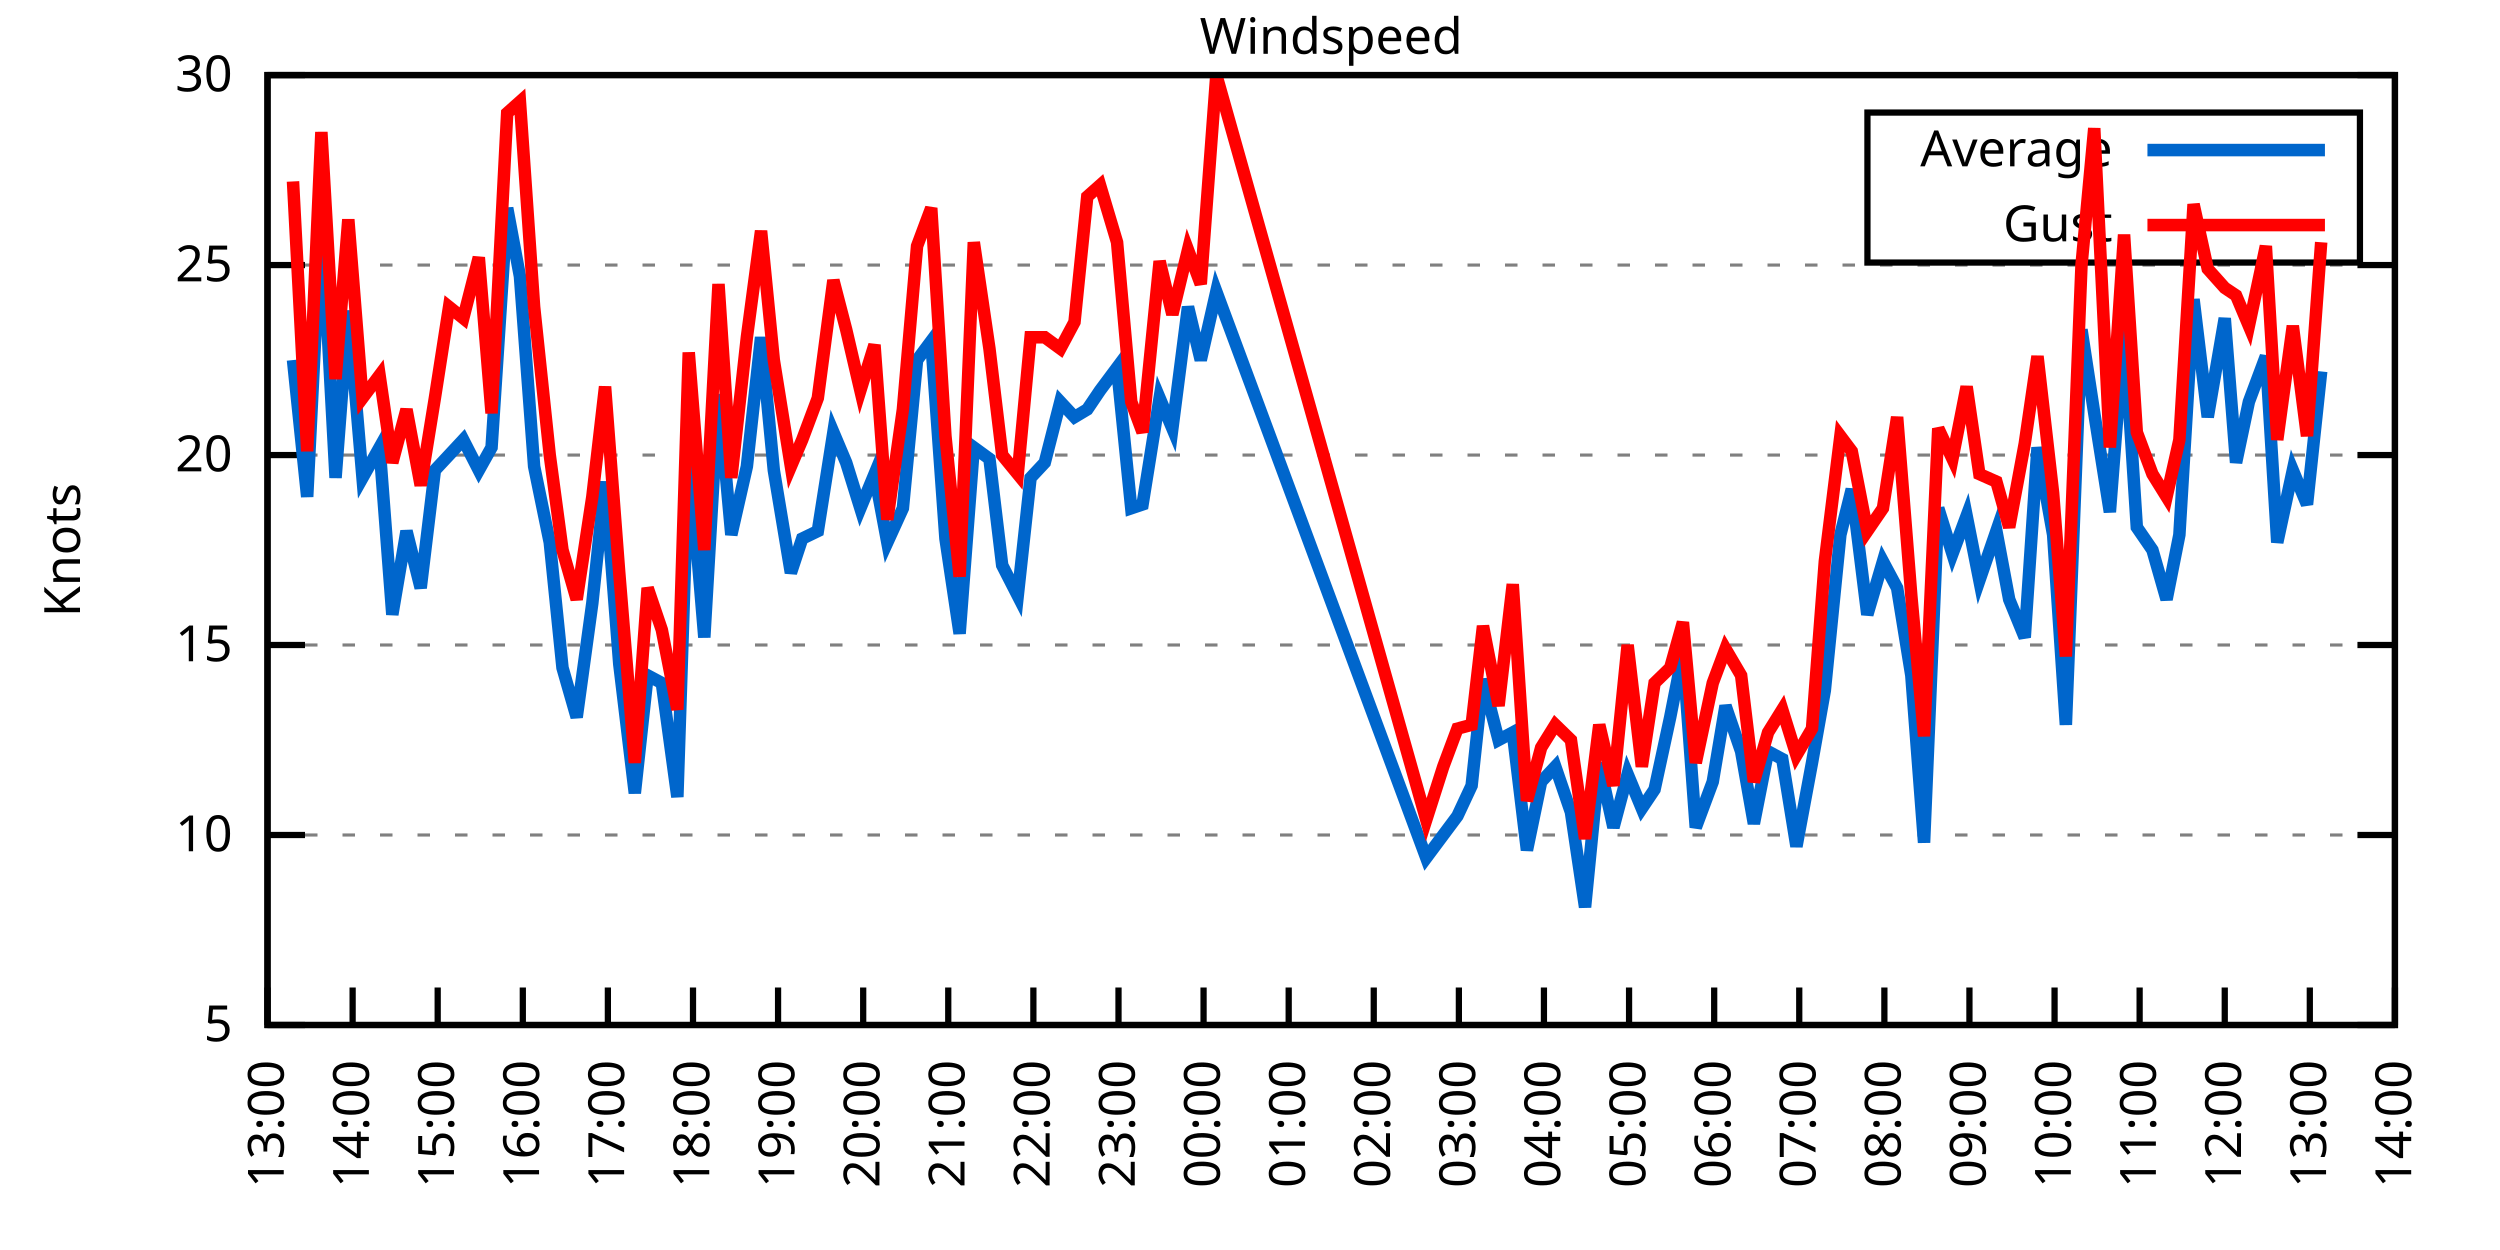
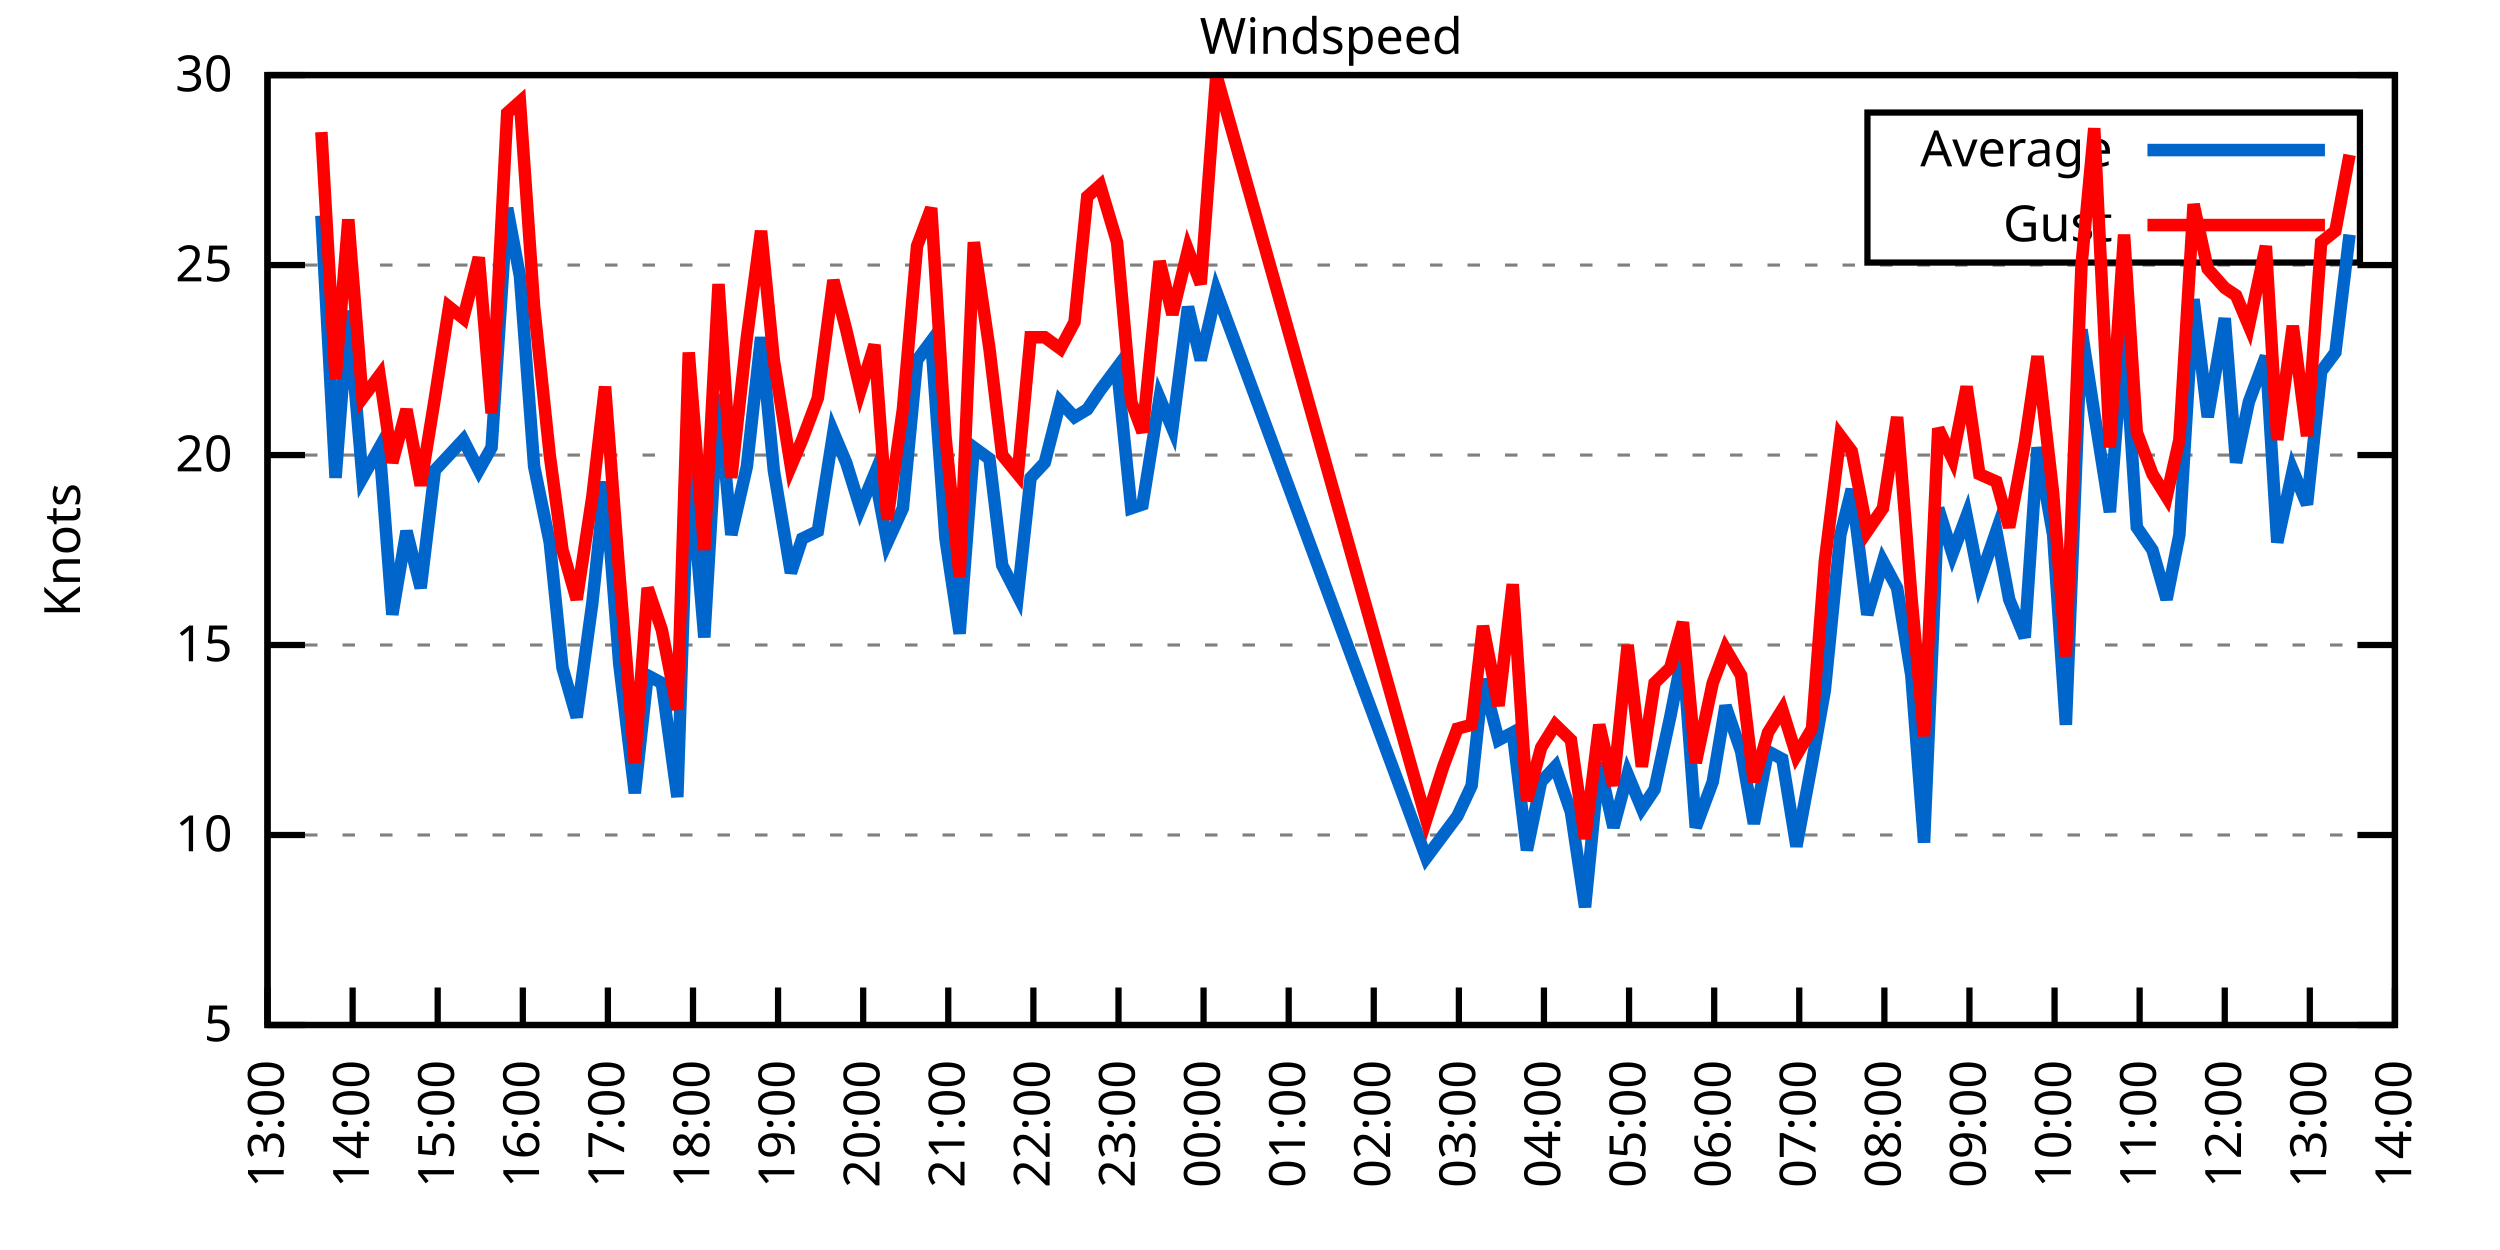
<svg xmlns="http://www.w3.org/2000/svg" xmlns:xlink="http://www.w3.org/1999/xlink" width="400" height="200" viewBox="0 0 400 200">
  <g id="gnuplot_canvas">
    <rect x="0" y="0" width="400" height="200" fill="none" />
    <defs>
      <circle id="gpDot" r="0.5" stroke-width="0.5" stroke="currentColor" />
      <path id="gpPt0" stroke-width="0.333" stroke="currentColor" d="M-1,0 h2 M0,-1 v2" />
      <path id="gpPt1" stroke-width="0.333" stroke="currentColor" d="M-1,-1 L1,1 M1,-1 L-1,1" />
      <path id="gpPt2" stroke-width="0.333" stroke="currentColor" d="M-1,0 L1,0 M0,-1 L0,1 M-1,-1 L1,1 M-1,1 L1,-1" />
      <rect id="gpPt3" stroke-width="0.333" stroke="currentColor" x="-1" y="-1" width="2" height="2" />
      <rect id="gpPt4" stroke-width="0.333" stroke="currentColor" fill="currentColor" x="-1" y="-1" width="2" height="2" />
      <circle id="gpPt5" stroke-width="0.333" stroke="currentColor" cx="0" cy="0" r="1" />
      <use xlink:href="#gpPt5" id="gpPt6" fill="currentColor" stroke="none" />
      <path id="gpPt7" stroke-width="0.333" stroke="currentColor" d="M0,-1.33 L-1.33,0.67 L1.33,0.67 z" />
      <use xlink:href="#gpPt7" id="gpPt8" fill="currentColor" stroke="none" />
      <use xlink:href="#gpPt7" id="gpPt9" stroke="currentColor" transform="rotate(180)" />
      <use xlink:href="#gpPt9" id="gpPt10" fill="currentColor" stroke="none" />
      <use xlink:href="#gpPt3" id="gpPt11" stroke="currentColor" transform="rotate(45)" />
      <use xlink:href="#gpPt11" id="gpPt12" fill="currentColor" stroke="none" />
      <path id="gpPt13" stroke-width="0.333" stroke="currentColor" d="M0,1.330 L1.265,0.411 L0.782,-1.067 L-0.782,-1.076 L-1.265,0.411 z" />
      <use xlink:href="#gpPt13" id="gpPt14" fill="currentColor" stroke="none" />
      <filter id="textbox" filterUnits="objectBoundingBox" x="0" y="0" height="1" width="1">
        <feFlood flood-color="white" flood-opacity="1" result="bgnd" />
        <feComposite in="SourceGraphic" in2="bgnd" operator="atop" />
      </filter>
      <filter id="greybox" filterUnits="objectBoundingBox" x="0" y="0" height="1" width="1">
        <feFlood flood-color="lightgrey" flood-opacity="1" result="grey" />
        <feComposite in="SourceGraphic" in2="grey" operator="atop" />
      </filter>
    </defs>
    <g fill="none" color="white" stroke="currentColor" stroke-width="1.00" stroke-linecap="butt" stroke-linejoin="miter">
</g>
    <g fill="none" color="black" stroke="currentColor" stroke-width="1.00" stroke-linecap="butt" stroke-linejoin="miter">
      <g stroke="none" shape-rendering="crispEdges">
        <polygon fill="rgb(255, 255, 255)" points="42.80,164.00 383.18,164.00 383.18,12.02 42.80,12.02 " />
      </g>
    </g>
    <g fill="none" color="black" stroke="currentColor" stroke-width="1.00" stroke-linecap="butt" stroke-linejoin="miter">
</g>
    <g fill="none" color="black" stroke="black" stroke-width="0.50" stroke-linecap="butt" stroke-linejoin="miter">
</g>
    <g fill="none" color="gray" stroke="currentColor" stroke-width="0.50" stroke-linecap="butt" stroke-linejoin="miter">
      <path stroke="gray" stroke-dasharray="2,4" class="gridline" d="M42.80,164.00 L383.19,164.00  " />
    </g>
    <g fill="none" color="gray" stroke="gray" stroke-width="1.00" stroke-linecap="butt" stroke-linejoin="miter">
</g>
    <g fill="none" color="black" stroke="currentColor" stroke-width="1.00" stroke-linecap="butt" stroke-linejoin="miter">
      <path stroke="black" d="M42.80,164.00 L48.80,164.00 M383.19,164.00 L377.19,164.00  " />
      <g transform="translate(37.20,166.60)" stroke="none" fill="black" font-family="Sans" font-size="8.00" text-anchor="end">
        <text>
          <tspan font-family="Sans"> 5</tspan>
        </text>
      </g>
    </g>
    <g fill="none" color="black" stroke="currentColor" stroke-width="1.00" stroke-linecap="butt" stroke-linejoin="miter">
</g>
    <g fill="none" color="black" stroke="black" stroke-width="0.50" stroke-linecap="butt" stroke-linejoin="miter">
</g>
    <g fill="none" color="gray" stroke="currentColor" stroke-width="0.50" stroke-linecap="butt" stroke-linejoin="miter">
      <path stroke="gray" stroke-dasharray="2,4" class="gridline" d="M42.80,133.60 L383.19,133.60  " />
    </g>
    <g fill="none" color="gray" stroke="gray" stroke-width="1.00" stroke-linecap="butt" stroke-linejoin="miter">
</g>
    <g fill="none" color="black" stroke="currentColor" stroke-width="1.00" stroke-linecap="butt" stroke-linejoin="miter">
      <path stroke="black" d="M42.80,133.60 L48.80,133.60 M383.19,133.60 L377.19,133.60  " />
      <g transform="translate(37.20,136.20)" stroke="none" fill="black" font-family="Sans" font-size="8.00" text-anchor="end">
        <text>
          <tspan font-family="Sans"> 10</tspan>
        </text>
      </g>
    </g>
    <g fill="none" color="black" stroke="currentColor" stroke-width="1.00" stroke-linecap="butt" stroke-linejoin="miter">
</g>
    <g fill="none" color="black" stroke="black" stroke-width="0.50" stroke-linecap="butt" stroke-linejoin="miter">
</g>
    <g fill="none" color="gray" stroke="currentColor" stroke-width="0.50" stroke-linecap="butt" stroke-linejoin="miter">
      <path stroke="gray" stroke-dasharray="2,4" class="gridline" d="M42.80,103.20 L383.19,103.20  " />
    </g>
    <g fill="none" color="gray" stroke="gray" stroke-width="1.00" stroke-linecap="butt" stroke-linejoin="miter">
</g>
    <g fill="none" color="black" stroke="currentColor" stroke-width="1.00" stroke-linecap="butt" stroke-linejoin="miter">
      <path stroke="black" d="M42.80,103.20 L48.80,103.20 M383.19,103.20 L377.19,103.20  " />
      <g transform="translate(37.20,105.80)" stroke="none" fill="black" font-family="Sans" font-size="8.00" text-anchor="end">
        <text>
          <tspan font-family="Sans"> 15</tspan>
        </text>
      </g>
    </g>
    <g fill="none" color="black" stroke="currentColor" stroke-width="1.00" stroke-linecap="butt" stroke-linejoin="miter">
</g>
    <g fill="none" color="black" stroke="black" stroke-width="0.50" stroke-linecap="butt" stroke-linejoin="miter">
</g>
    <g fill="none" color="gray" stroke="currentColor" stroke-width="0.50" stroke-linecap="butt" stroke-linejoin="miter">
      <path stroke="gray" stroke-dasharray="2,4" class="gridline" d="M42.80,72.81 L383.19,72.81  " />
    </g>
    <g fill="none" color="gray" stroke="gray" stroke-width="1.00" stroke-linecap="butt" stroke-linejoin="miter">
</g>
    <g fill="none" color="black" stroke="currentColor" stroke-width="1.00" stroke-linecap="butt" stroke-linejoin="miter">
      <path stroke="black" d="M42.80,72.81 L48.80,72.81 M383.19,72.81 L377.19,72.81  " />
      <g transform="translate(37.20,75.41)" stroke="none" fill="black" font-family="Sans" font-size="8.00" text-anchor="end">
        <text>
          <tspan font-family="Sans"> 20</tspan>
        </text>
      </g>
    </g>
    <g fill="none" color="black" stroke="currentColor" stroke-width="1.00" stroke-linecap="butt" stroke-linejoin="miter">
</g>
    <g fill="none" color="black" stroke="black" stroke-width="0.50" stroke-linecap="butt" stroke-linejoin="miter">
</g>
    <g fill="none" color="gray" stroke="currentColor" stroke-width="0.50" stroke-linecap="butt" stroke-linejoin="miter">
      <path stroke="gray" stroke-dasharray="2,4" class="gridline" d="M42.80,42.41 L383.19,42.41  " />
    </g>
    <g fill="none" color="gray" stroke="gray" stroke-width="1.00" stroke-linecap="butt" stroke-linejoin="miter">
</g>
    <g fill="none" color="black" stroke="currentColor" stroke-width="1.00" stroke-linecap="butt" stroke-linejoin="miter">
      <path stroke="black" d="M42.80,42.41 L48.80,42.41 M383.19,42.41 L377.19,42.41  " />
      <g transform="translate(37.20,45.01)" stroke="none" fill="black" font-family="Sans" font-size="8.00" text-anchor="end">
        <text>
          <tspan font-family="Sans"> 25</tspan>
        </text>
      </g>
    </g>
    <g fill="none" color="black" stroke="currentColor" stroke-width="1.00" stroke-linecap="butt" stroke-linejoin="miter">
</g>
    <g fill="none" color="black" stroke="black" stroke-width="0.50" stroke-linecap="butt" stroke-linejoin="miter">
</g>
    <g fill="none" color="gray" stroke="currentColor" stroke-width="0.50" stroke-linecap="butt" stroke-linejoin="miter">
      <path stroke="gray" stroke-dasharray="2,4" class="gridline" d="M42.80,12.01 L383.19,12.01  " />
    </g>
    <g fill="none" color="gray" stroke="gray" stroke-width="1.00" stroke-linecap="butt" stroke-linejoin="miter">
</g>
    <g fill="none" color="black" stroke="currentColor" stroke-width="1.00" stroke-linecap="butt" stroke-linejoin="miter">
      <path stroke="black" d="M42.80,12.01 L48.80,12.01 M383.19,12.01 L377.19,12.01  " />
      <g transform="translate(37.20,14.61)" stroke="none" fill="black" font-family="Sans" font-size="8.00" text-anchor="end">
        <text>
          <tspan font-family="Sans"> 30</tspan>
        </text>
      </g>
    </g>
    <g fill="none" color="black" stroke="currentColor" stroke-width="1.00" stroke-linecap="butt" stroke-linejoin="miter">
      <path stroke="black" d="M42.80,164.00 L42.80,158.00  " />
      <g transform="translate(45.40,169.60) rotate(270.00)" stroke="none" fill="black" font-family="Sans" font-size="8.00" text-anchor="end">
        <text>
          <tspan font-family="Sans">13:00</tspan>
        </text>
      </g>
    </g>
    <g fill="none" color="black" stroke="currentColor" stroke-width="1.00" stroke-linecap="butt" stroke-linejoin="miter">
      <path stroke="black" d="M56.42,164.00 L56.42,158.00  " />
      <g transform="translate(59.02,169.60) rotate(270.00)" stroke="none" fill="black" font-family="Sans" font-size="8.00" text-anchor="end">
        <text>
          <tspan font-family="Sans">14:00</tspan>
        </text>
      </g>
    </g>
    <g fill="none" color="black" stroke="currentColor" stroke-width="1.00" stroke-linecap="butt" stroke-linejoin="miter">
      <path stroke="black" d="M70.03,164.00 L70.03,158.00  " />
      <g transform="translate(72.63,169.60) rotate(270.00)" stroke="none" fill="black" font-family="Sans" font-size="8.00" text-anchor="end">
        <text>
          <tspan font-family="Sans">15:00</tspan>
        </text>
      </g>
    </g>
    <g fill="none" color="black" stroke="currentColor" stroke-width="1.00" stroke-linecap="butt" stroke-linejoin="miter">
      <path stroke="black" d="M83.65,164.00 L83.65,158.00  " />
      <g transform="translate(86.25,169.60) rotate(270.00)" stroke="none" fill="black" font-family="Sans" font-size="8.00" text-anchor="end">
        <text>
          <tspan font-family="Sans">16:00</tspan>
        </text>
      </g>
    </g>
    <g fill="none" color="black" stroke="currentColor" stroke-width="1.00" stroke-linecap="butt" stroke-linejoin="miter">
      <path stroke="black" d="M97.26,164.00 L97.26,158.00  " />
      <g transform="translate(99.86,169.60) rotate(270.00)" stroke="none" fill="black" font-family="Sans" font-size="8.00" text-anchor="end">
        <text>
          <tspan font-family="Sans">17:00</tspan>
        </text>
      </g>
    </g>
    <g fill="none" color="black" stroke="currentColor" stroke-width="1.00" stroke-linecap="butt" stroke-linejoin="miter">
      <path stroke="black" d="M110.88,164.00 L110.88,158.00  " />
      <g transform="translate(113.48,169.60) rotate(270.00)" stroke="none" fill="black" font-family="Sans" font-size="8.00" text-anchor="end">
        <text>
          <tspan font-family="Sans">18:00</tspan>
        </text>
      </g>
    </g>
    <g fill="none" color="black" stroke="currentColor" stroke-width="1.00" stroke-linecap="butt" stroke-linejoin="miter">
      <path stroke="black" d="M124.49,164.00 L124.49,158.00  " />
      <g transform="translate(127.09,169.60) rotate(270.00)" stroke="none" fill="black" font-family="Sans" font-size="8.00" text-anchor="end">
        <text>
          <tspan font-family="Sans">19:00</tspan>
        </text>
      </g>
    </g>
    <g fill="none" color="black" stroke="currentColor" stroke-width="1.00" stroke-linecap="butt" stroke-linejoin="miter">
      <path stroke="black" d="M138.11,164.00 L138.11,158.00  " />
      <g transform="translate(140.71,169.60) rotate(270.00)" stroke="none" fill="black" font-family="Sans" font-size="8.00" text-anchor="end">
        <text>
          <tspan font-family="Sans">20:00</tspan>
        </text>
      </g>
    </g>
    <g fill="none" color="black" stroke="currentColor" stroke-width="1.00" stroke-linecap="butt" stroke-linejoin="miter">
      <path stroke="black" d="M151.72,164.00 L151.72,158.00  " />
      <g transform="translate(154.32,169.60) rotate(270.00)" stroke="none" fill="black" font-family="Sans" font-size="8.00" text-anchor="end">
        <text>
          <tspan font-family="Sans">21:00</tspan>
        </text>
      </g>
    </g>
    <g fill="none" color="black" stroke="currentColor" stroke-width="1.00" stroke-linecap="butt" stroke-linejoin="miter">
      <path stroke="black" d="M165.34,164.00 L165.34,158.00  " />
      <g transform="translate(167.94,169.60) rotate(270.00)" stroke="none" fill="black" font-family="Sans" font-size="8.00" text-anchor="end">
        <text>
          <tspan font-family="Sans">22:00</tspan>
        </text>
      </g>
    </g>
    <g fill="none" color="black" stroke="currentColor" stroke-width="1.00" stroke-linecap="butt" stroke-linejoin="miter">
      <path stroke="black" d="M178.96,164.00 L178.96,158.00  " />
      <g transform="translate(181.56,169.60) rotate(270.00)" stroke="none" fill="black" font-family="Sans" font-size="8.00" text-anchor="end">
        <text>
          <tspan font-family="Sans">23:00</tspan>
        </text>
      </g>
    </g>
    <g fill="none" color="black" stroke="currentColor" stroke-width="1.00" stroke-linecap="butt" stroke-linejoin="miter">
      <path stroke="black" d="M192.57,164.00 L192.57,158.00  " />
      <g transform="translate(195.17,169.60) rotate(270.00)" stroke="none" fill="black" font-family="Sans" font-size="8.00" text-anchor="end">
        <text>
          <tspan font-family="Sans">00:00</tspan>
        </text>
      </g>
    </g>
    <g fill="none" color="black" stroke="currentColor" stroke-width="1.00" stroke-linecap="butt" stroke-linejoin="miter">
      <path stroke="black" d="M206.19,164.00 L206.19,158.00  " />
      <g transform="translate(208.79,169.60) rotate(270.00)" stroke="none" fill="black" font-family="Sans" font-size="8.00" text-anchor="end">
        <text>
          <tspan font-family="Sans">01:00</tspan>
        </text>
      </g>
    </g>
    <g fill="none" color="black" stroke="currentColor" stroke-width="1.00" stroke-linecap="butt" stroke-linejoin="miter">
      <path stroke="black" d="M219.80,164.00 L219.80,158.00  " />
      <g transform="translate(222.40,169.60) rotate(270.00)" stroke="none" fill="black" font-family="Sans" font-size="8.00" text-anchor="end">
        <text>
          <tspan font-family="Sans">02:00</tspan>
        </text>
      </g>
    </g>
    <g fill="none" color="black" stroke="currentColor" stroke-width="1.00" stroke-linecap="butt" stroke-linejoin="miter">
      <path stroke="black" d="M233.42,164.00 L233.42,158.00  " />
      <g transform="translate(236.02,169.60) rotate(270.00)" stroke="none" fill="black" font-family="Sans" font-size="8.00" text-anchor="end">
        <text>
          <tspan font-family="Sans">03:00</tspan>
        </text>
      </g>
    </g>
    <g fill="none" color="black" stroke="currentColor" stroke-width="1.00" stroke-linecap="butt" stroke-linejoin="miter">
      <path stroke="black" d="M247.03,164.00 L247.03,158.00  " />
      <g transform="translate(249.63,169.60) rotate(270.00)" stroke="none" fill="black" font-family="Sans" font-size="8.00" text-anchor="end">
        <text>
          <tspan font-family="Sans">04:00</tspan>
        </text>
      </g>
    </g>
    <g fill="none" color="black" stroke="currentColor" stroke-width="1.00" stroke-linecap="butt" stroke-linejoin="miter">
      <path stroke="black" d="M260.65,164.00 L260.65,158.00  " />
      <g transform="translate(263.25,169.60) rotate(270.00)" stroke="none" fill="black" font-family="Sans" font-size="8.00" text-anchor="end">
        <text>
          <tspan font-family="Sans">05:00</tspan>
        </text>
      </g>
    </g>
    <g fill="none" color="black" stroke="currentColor" stroke-width="1.00" stroke-linecap="butt" stroke-linejoin="miter">
      <path stroke="black" d="M274.27,164.00 L274.27,158.00  " />
      <g transform="translate(276.87,169.60) rotate(270.00)" stroke="none" fill="black" font-family="Sans" font-size="8.00" text-anchor="end">
        <text>
          <tspan font-family="Sans">06:00</tspan>
        </text>
      </g>
    </g>
    <g fill="none" color="black" stroke="currentColor" stroke-width="1.00" stroke-linecap="butt" stroke-linejoin="miter">
      <path stroke="black" d="M287.88,164.00 L287.88,158.00  " />
      <g transform="translate(290.48,169.60) rotate(270.00)" stroke="none" fill="black" font-family="Sans" font-size="8.00" text-anchor="end">
        <text>
          <tspan font-family="Sans">07:00</tspan>
        </text>
      </g>
    </g>
    <g fill="none" color="black" stroke="currentColor" stroke-width="1.00" stroke-linecap="butt" stroke-linejoin="miter">
      <path stroke="black" d="M301.50,164.00 L301.50,158.00  " />
      <g transform="translate(304.10,169.60) rotate(270.00)" stroke="none" fill="black" font-family="Sans" font-size="8.00" text-anchor="end">
        <text>
          <tspan font-family="Sans">08:00</tspan>
        </text>
      </g>
    </g>
    <g fill="none" color="black" stroke="currentColor" stroke-width="1.00" stroke-linecap="butt" stroke-linejoin="miter">
      <path stroke="black" d="M315.11,164.00 L315.11,158.00  " />
      <g transform="translate(317.71,169.60) rotate(270.00)" stroke="none" fill="black" font-family="Sans" font-size="8.00" text-anchor="end">
        <text>
          <tspan font-family="Sans">09:00</tspan>
        </text>
      </g>
    </g>
    <g fill="none" color="black" stroke="currentColor" stroke-width="1.00" stroke-linecap="butt" stroke-linejoin="miter">
      <path stroke="black" d="M328.73,164.00 L328.73,158.00  " />
      <g transform="translate(331.33,169.60) rotate(270.00)" stroke="none" fill="black" font-family="Sans" font-size="8.00" text-anchor="end">
        <text>
          <tspan font-family="Sans">10:00</tspan>
        </text>
      </g>
    </g>
    <g fill="none" color="black" stroke="currentColor" stroke-width="1.00" stroke-linecap="butt" stroke-linejoin="miter">
      <path stroke="black" d="M342.34,164.00 L342.34,158.00  " />
      <g transform="translate(344.94,169.60) rotate(270.00)" stroke="none" fill="black" font-family="Sans" font-size="8.00" text-anchor="end">
        <text>
          <tspan font-family="Sans">11:00</tspan>
        </text>
      </g>
    </g>
    <g fill="none" color="black" stroke="currentColor" stroke-width="1.00" stroke-linecap="butt" stroke-linejoin="miter">
      <path stroke="black" d="M355.96,164.00 L355.96,158.00  " />
      <g transform="translate(358.56,169.60) rotate(270.00)" stroke="none" fill="black" font-family="Sans" font-size="8.00" text-anchor="end">
        <text>
          <tspan font-family="Sans">12:00</tspan>
        </text>
      </g>
    </g>
    <g fill="none" color="black" stroke="currentColor" stroke-width="1.00" stroke-linecap="butt" stroke-linejoin="miter">
      <path stroke="black" d="M369.57,164.00 L369.57,158.00  " />
      <g transform="translate(372.17,169.60) rotate(270.00)" stroke="none" fill="black" font-family="Sans" font-size="8.00" text-anchor="end">
        <text>
          <tspan font-family="Sans">13:00</tspan>
        </text>
      </g>
    </g>
    <g fill="none" color="black" stroke="currentColor" stroke-width="1.00" stroke-linecap="butt" stroke-linejoin="miter">
      <path stroke="black" d="M383.19,164.00 L383.19,158.00  " />
      <g transform="translate(385.79,169.60) rotate(270.00)" stroke="none" fill="black" font-family="Sans" font-size="8.00" text-anchor="end">
        <text>
          <tspan font-family="Sans">14:00</tspan>
        </text>
      </g>
    </g>
    <g fill="none" color="black" stroke="currentColor" stroke-width="1.00" stroke-linecap="butt" stroke-linejoin="miter">
</g>
    <g fill="none" color="black" stroke="currentColor" stroke-width="1.00" stroke-linecap="butt" stroke-linejoin="miter">
      <path stroke="black" d="M42.80,12.01 L42.80,164.00 L383.19,164.00 L383.19,12.01 L42.80,12.01 Z  " />
    </g>
    <g fill="none" color="black" stroke="currentColor" stroke-width="1.00" stroke-linecap="butt" stroke-linejoin="miter">
</g>
    <g fill="none" color="black" stroke="currentColor" stroke-width="1.00" stroke-linecap="butt" stroke-linejoin="miter">
      <path stroke="black" d="M298.79,42.01 L298.79,18.01 L377.59,18.01 L377.59,42.01 L298.79,42.01 Z  " />
    </g>
    <g id="Windspeed_plot_1">
      <g fill="none" color="white" stroke="black" stroke-width="2.00" stroke-linecap="butt" stroke-linejoin="miter">
</g>
      <g fill="none" color="black" stroke="currentColor" stroke-width="2.00" stroke-linecap="butt" stroke-linejoin="miter">
        <g transform="translate(337.99,26.61)" stroke="none" fill="black" font-family="Sans" font-size="8.00" text-anchor="end">
          <text>
            <tspan font-family="Sans">Average</tspan>
          </text>
        </g>
      </g>
      <g fill="none" color="black" stroke="currentColor" stroke-width="2.00" stroke-linecap="butt" stroke-linejoin="miter">
-         <path stroke="rgb(  0, 102, 204)" d="M343.59,24.01 L371.99,24.01 M46.88,57.61 L49.15,79.49 L51.42,34.50 L53.69,76.45 L55.73,49.70 L58.00,76.45   L60.73,71.59 L62.77,98.34 L65.04,84.97 L67.31,94.08 L69.58,75.24 L71.85,72.81 L74.12,70.37 L76.61,75.24   L78.65,71.59 L81.15,33.29 L83.19,44.23 L85.46,74.63 L87.96,86.79 L90.00,106.85 L92.27,114.76 L94.77,96.52   L96.81,77.06 L99.08,106.24 L101.57,126.91 L103.62,108.07 L105.89,109.28 L108.38,127.52 L110.20,72.20 L112.69,101.99   L114.96,63.08 L117.01,85.57 L119.50,74.63 L121.77,53.96 L123.81,75.24 L126.54,91.65 L128.35,86.18 L130.85,84.97   L133.34,69.16 L135.39,74.02 L137.66,81.32 L139.92,75.85 L141.97,86.79 L144.46,81.32 L146.73,57.61 L149.00,54.57   L151.27,86.18 L153.54,101.38 L155.81,71.59 L158.31,73.41 L160.35,90.44 L162.84,95.30 L164.89,76.45 L167.16,74.02   L169.65,64.29 L171.92,66.73 L173.96,65.51 L176.01,62.47 L178.73,58.82 L181.00,81.32 L182.81,80.71 L185.54,63.69   L187.58,68.55 L190.08,49.10 L192.12,57.61 L194.61,46.66 L228.20,137.25 L230.92,133.60 L233.19,130.56 L235.46,125.70   L237.28,108.68 L239.77,118.40 L242.04,117.19 L244.31,136.03 L246.58,125.09 L248.85,122.66 L251.35,129.95 L253.61,145.15   L255.88,122.05 L258.15,132.39 L260.42,123.87 L262.69,129.35 L264.73,126.31 L267.23,114.76 L269.27,104.42 L271.32,132.39   L274.04,125.09 L276.08,112.93 L278.58,120.23 L280.62,131.78 L282.89,120.23 L285.16,121.44 L287.43,135.43 L289.92,122.05   L291.97,110.50 L294.46,85.57 L296.28,78.28 L298.77,98.34 L301.27,89.83 L303.54,94.08 L305.81,108.07 L307.85,134.82   L310.12,81.32 L312.39,88.61 L314.66,82.53 L316.70,92.87 L319.42,84.97 L321.47,95.91 L323.96,101.99 L326.00,71.59   L328.50,85.57 L330.54,115.97 L333.04,52.74 L335.08,66.12 L337.58,81.93 L339.85,52.74 L341.89,84.36 L344.39,88.00   L346.65,95.91 L348.70,85.57 L350.97,47.88 L353.24,66.73 L355.96,50.92 L357.77,74.02 L359.82,64.29 L362.54,57.00   L364.36,86.79 L366.85,75.24 L369.12,80.71 L371.39,59.43  " />
+         <path stroke="rgb(  0, 102, 204)" d="M343.59,24.01 L371.99,24.01 M51.42,34.50 L53.69,76.45 L55.73,49.70 L58.00,76.45 L60.73,71.59 L62.77,98.34   L65.04,84.97 L67.31,94.08 L69.58,75.24 L71.85,72.81 L74.12,70.37 L76.61,75.24 L78.65,71.59 L81.15,33.29   L83.19,44.23 L85.46,74.63 L87.96,86.79 L90.00,106.85 L92.27,114.76 L94.77,96.52 L96.81,77.06 L99.08,106.24   L101.57,126.91 L103.62,108.07 L105.89,109.28 L108.38,127.52 L110.20,72.20 L112.69,101.99 L114.96,63.08 L117.01,85.57   L119.50,74.63 L121.77,53.96 L123.81,75.24 L126.54,91.65 L128.35,86.18 L130.85,84.97 L133.34,69.16 L135.39,74.02   L137.66,81.32 L139.92,75.85 L141.97,86.79 L144.46,81.32 L146.73,57.61 L149.00,54.57 L151.27,86.18 L153.54,101.38   L155.81,71.59 L158.31,73.41 L160.35,90.44 L162.84,95.30 L164.89,76.45 L167.16,74.02 L169.65,64.29 L171.92,66.73   L173.96,65.51 L176.01,62.47 L178.73,58.82 L181.00,81.32 L182.81,80.71 L185.54,63.69 L187.58,68.55 L190.08,49.10   L192.12,57.61 L194.61,46.66 L228.20,137.25 L230.92,133.60 L233.19,130.56 L235.46,125.70 L237.28,108.68 L239.77,118.40   L242.04,117.19 L244.31,136.03 L246.58,125.09 L248.85,122.66 L251.35,129.95 L253.61,145.15 L255.88,122.05 L258.15,132.39   L260.42,123.87 L262.69,129.35 L264.73,126.31 L267.23,114.76 L269.27,104.42 L271.32,132.39 L274.04,125.09 L276.08,112.93   L278.58,120.23 L280.62,131.78 L282.89,120.23 L285.16,121.44 L287.43,135.43 L289.92,122.05 L291.97,110.50 L294.46,85.57   L296.28,78.28 L298.77,98.34 L301.27,89.83 L303.54,94.08 L305.81,108.07 L307.85,134.82 L310.12,81.32 L312.39,88.61   L314.66,82.53 L316.70,92.87 L319.42,84.97 L321.47,95.91 L323.96,101.99 L326.00,71.59 L328.50,85.57 L330.54,115.97   L333.04,52.74 L335.08,66.12 L337.58,81.93 L339.85,52.74 L341.89,84.36 L344.39,88.00 L346.65,95.91 L348.70,85.57   L350.97,47.88 L353.24,66.73 L355.96,50.92 L357.77,74.02 L359.82,64.29 L362.54,57.00 L364.36,86.79 L366.85,75.24   L369.12,80.71 L371.39,59.43 L373.66,56.39 L375.93,37.54  " />
      </g>
    </g>
    <g id="Windspeed_plot_2">
      <g fill="none" color="black" stroke="currentColor" stroke-width="2.00" stroke-linecap="butt" stroke-linejoin="miter">
        <g transform="translate(337.99,38.61)" stroke="none" fill="black" font-family="Sans" font-size="8.00" text-anchor="end">
          <text>
            <tspan font-family="Sans">Gust</tspan>
          </text>
        </g>
      </g>
      <g fill="none" color="black" stroke="currentColor" stroke-width="2.00" stroke-linecap="butt" stroke-linejoin="miter">
-         <path stroke="rgb(255,   0,   0)" d="M343.59,36.01 L371.99,36.01 M46.88,29.03 L49.15,72.20 L51.42,21.13 L53.69,60.65 L55.73,35.11 L58.00,63.69   L60.73,60.04 L62.77,74.02 L65.04,65.51 L67.31,77.67 L69.58,63.69 L71.85,49.10 L74.12,50.92 L76.61,41.19   L78.65,66.12 L81.15,18.09 L83.19,16.27 L85.46,49.10 L87.96,72.81 L90.00,88.00 L92.27,95.91 L94.77,79.49   L96.81,61.86 L99.08,91.65 L101.57,122.05 L103.62,94.08 L105.89,100.77 L108.38,113.54 L110.20,56.39 L112.69,88.00   L114.96,45.45 L117.01,76.45 L119.50,53.96 L121.77,36.94 L123.81,57.61 L126.54,74.63 L128.35,70.37 L130.85,63.69   L133.34,44.84 L135.39,52.74 L137.66,62.47 L139.92,55.18 L141.97,83.14 L144.46,65.51 L146.73,39.37 L149.00,33.29   L151.27,69.77 L153.54,92.26 L155.81,38.76 L158.31,55.78 L160.35,72.81 L162.84,75.85 L164.89,53.96 L167.16,53.96   L169.65,55.78 L171.92,51.53 L173.96,31.46 L176.01,29.64 L178.73,38.76 L181.00,64.29 L182.81,69.16 L185.54,41.80   L187.58,50.31 L190.08,39.98 L192.12,45.45 L194.61,12.01 L228.20,131.17 L230.92,122.66 L233.19,116.58 L235.46,115.97   L237.28,100.16 L239.77,112.93 L242.04,93.48 L244.31,128.13 L246.58,119.62 L248.85,115.97 L251.35,118.40 L253.61,134.21   L255.88,115.97 L258.15,125.70 L260.42,103.20 L262.69,122.66 L264.73,109.28 L267.23,106.85 L269.27,99.56 L271.32,122.05   L274.04,109.28 L276.08,103.81 L278.58,108.07 L280.62,125.09 L282.89,117.19 L285.16,113.54 L287.43,120.83 L289.92,116.58   L291.97,89.83 L294.46,69.77 L296.28,72.20 L298.77,84.97 L301.27,81.32 L303.54,66.73 L305.81,95.30 L307.85,117.80   L310.12,68.55 L312.39,73.41 L314.66,61.86 L316.70,75.85 L319.42,77.06 L321.47,84.36 L323.96,70.98 L326.00,57.00   L328.50,78.89 L330.54,105.03 L333.04,42.41 L335.08,20.52 L337.58,71.59 L339.85,37.54 L341.89,69.16 L344.39,75.85   L346.65,79.49 L348.70,70.37 L350.97,32.68 L353.24,43.02 L355.96,46.06 L357.77,47.27 L359.82,52.14 L362.54,39.37   L364.36,70.37 L366.85,52.14 L369.12,69.77 L371.39,38.76  " />
+         <path stroke="rgb(255,   0,   0)" d="M343.59,36.01 L371.99,36.01 M51.42,21.13 L53.69,60.65 L55.73,35.11 L58.00,63.69 L60.73,60.04 L62.77,74.02   L65.04,65.51 L67.31,77.67 L69.58,63.69 L71.85,49.10 L74.12,50.92 L76.61,41.19 L78.65,66.12 L81.15,18.09   L83.19,16.27 L85.46,49.10 L87.96,72.81 L90.00,88.00 L92.27,95.91 L94.77,79.49 L96.81,61.86 L99.08,91.65   L101.57,122.05 L103.62,94.08 L105.89,100.77 L108.38,113.54 L110.20,56.39 L112.69,88.00 L114.96,45.45 L117.01,76.45   L119.50,53.96 L121.77,36.94 L123.81,57.61 L126.54,74.63 L128.35,70.37 L130.85,63.69 L133.34,44.84 L135.39,52.74   L137.66,62.47 L139.92,55.18 L141.97,83.14 L144.46,65.51 L146.73,39.37 L149.00,33.29 L151.27,69.77 L153.54,92.26   L155.81,38.76 L158.31,55.78 L160.35,72.81 L162.84,75.85 L164.89,53.96 L167.16,53.96 L169.65,55.78 L171.92,51.53   L173.96,31.46 L176.01,29.64 L178.73,38.76 L181.00,64.29 L182.81,69.16 L185.54,41.80 L187.58,50.31 L190.08,39.98   L192.12,45.45 L194.61,12.01 L228.20,131.17 L230.92,122.66 L233.19,116.58 L235.46,115.97 L237.28,100.16 L239.77,112.93   L242.04,93.48 L244.31,128.13 L246.58,119.62 L248.85,115.97 L251.35,118.40 L253.61,134.21 L255.88,115.97 L258.15,125.70   L260.42,103.20 L262.69,122.66 L264.73,109.28 L267.23,106.85 L269.27,99.56 L271.32,122.05 L274.04,109.28 L276.08,103.81   L278.58,108.07 L280.62,125.09 L282.89,117.19 L285.16,113.54 L287.43,120.83 L289.92,116.58 L291.97,89.83 L294.46,69.77   L296.28,72.20 L298.77,84.97 L301.27,81.32 L303.54,66.73 L305.81,95.30 L307.85,117.80 L310.12,68.55 L312.39,73.41   L314.66,61.86 L316.70,75.85 L319.42,77.06 L321.47,84.36 L323.96,70.98 L326.00,57.00 L328.50,78.89 L330.54,105.03   L333.04,42.41 L335.08,20.52 L337.58,71.59 L339.85,37.54 L341.89,69.16 L344.39,75.85 L346.65,79.49 L348.70,70.37   L350.97,32.68 L353.24,43.02 L355.96,46.06 L357.77,47.27 L359.82,52.14 L362.54,39.37 L364.36,70.37 L366.85,52.14   L369.12,69.77 L371.39,38.76 L373.66,36.94 L375.93,24.78  " />
      </g>
    </g>
    <g fill="none" color="black" stroke="currentColor" stroke-width="2.00" stroke-linecap="butt" stroke-linejoin="miter">
</g>
    <g fill="none" color="black" stroke="black" stroke-width="1.00" stroke-linecap="butt" stroke-linejoin="miter">
</g>
    <g fill="none" color="black" stroke="currentColor" stroke-width="1.00" stroke-linecap="butt" stroke-linejoin="miter">
      <path stroke="black" d="M42.80,12.01 L42.80,164.00 L383.19,164.00 L383.19,12.01 L42.80,12.01 Z  " />
      <g transform="translate(12.80,88.01) rotate(270.00)" stroke="none" fill="black" font-family="Sans" font-size="8.00" text-anchor="middle">
        <text>
          <tspan font-family="Sans">Knots</tspan>
        </text>
      </g>
    </g>
    <g fill="none" color="black" stroke="currentColor" stroke-width="1.00" stroke-linecap="butt" stroke-linejoin="miter">
</g>
    <g fill="none" color="black" stroke="currentColor" stroke-width="1.00" stroke-linecap="butt" stroke-linejoin="miter">
      <g transform="translate(212.99,8.61)" stroke="none" fill="black" font-family="Sans" font-size="8.00" text-anchor="middle">
        <text>
          <tspan font-family="Sans">Windspeed</tspan>
        </text>
      </g>
    </g>
    <g fill="none" color="black" stroke="currentColor" stroke-width="1.00" stroke-linecap="butt" stroke-linejoin="miter">
</g>
  </g>
</svg>
